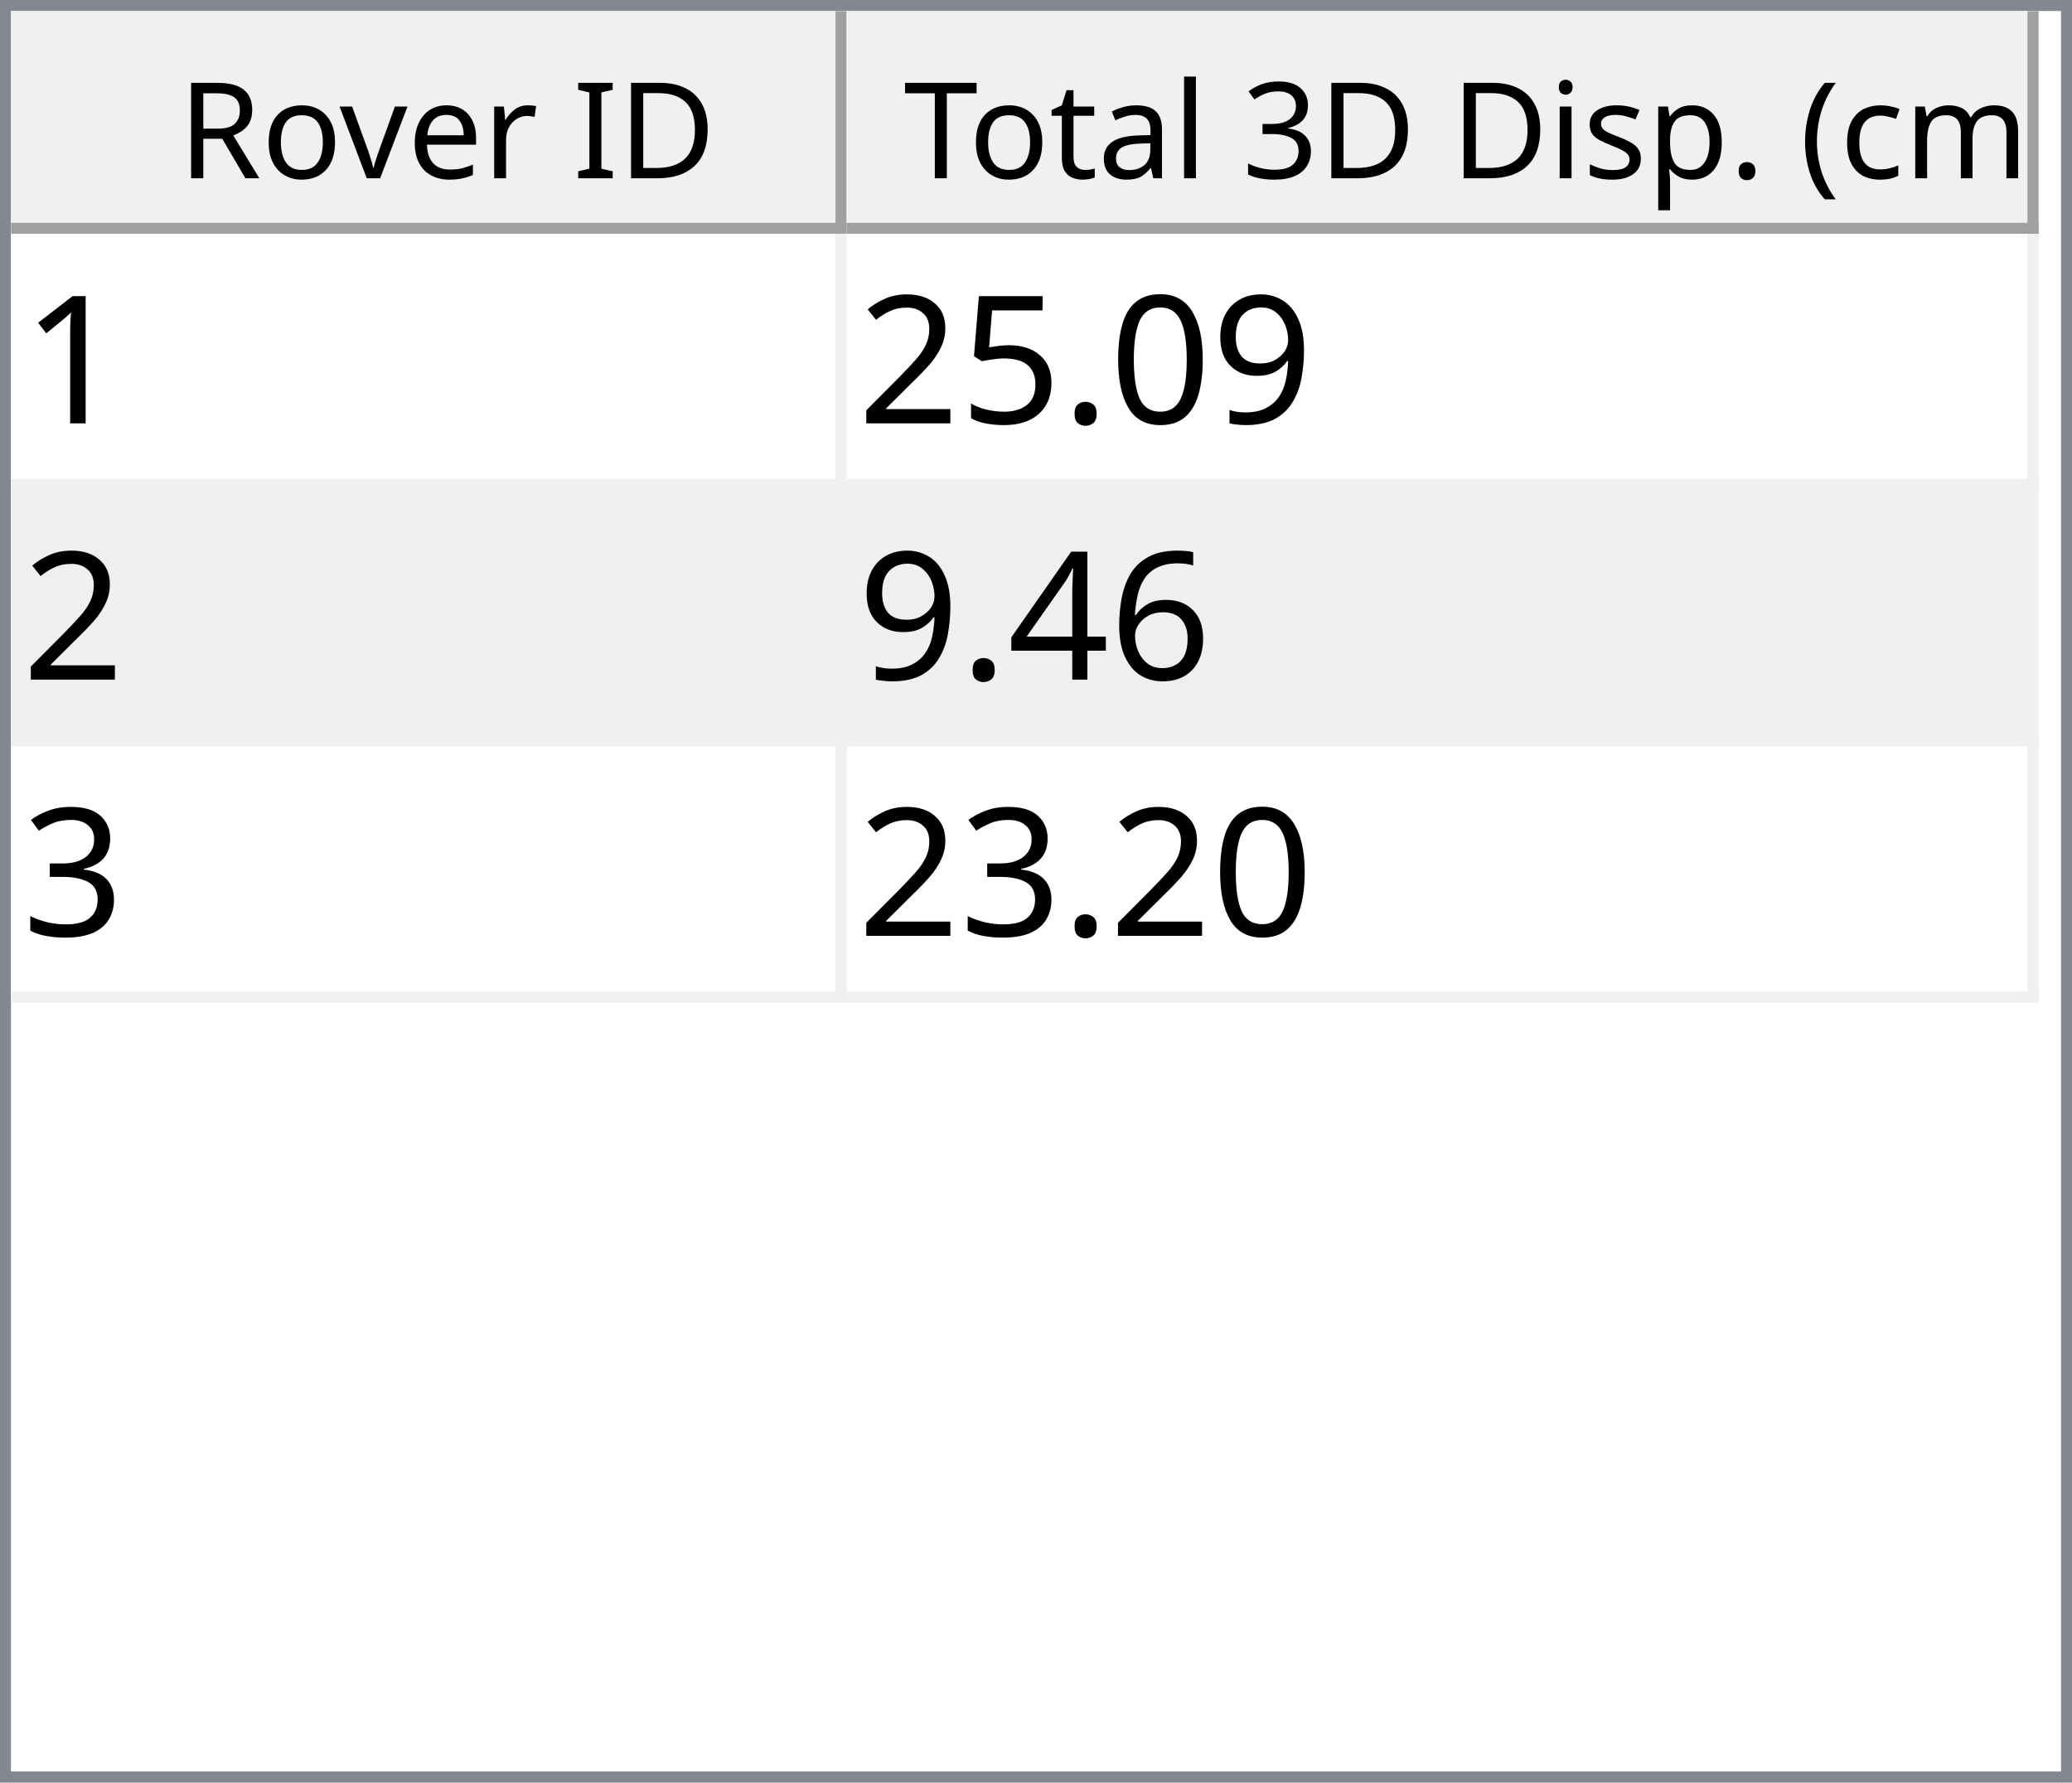
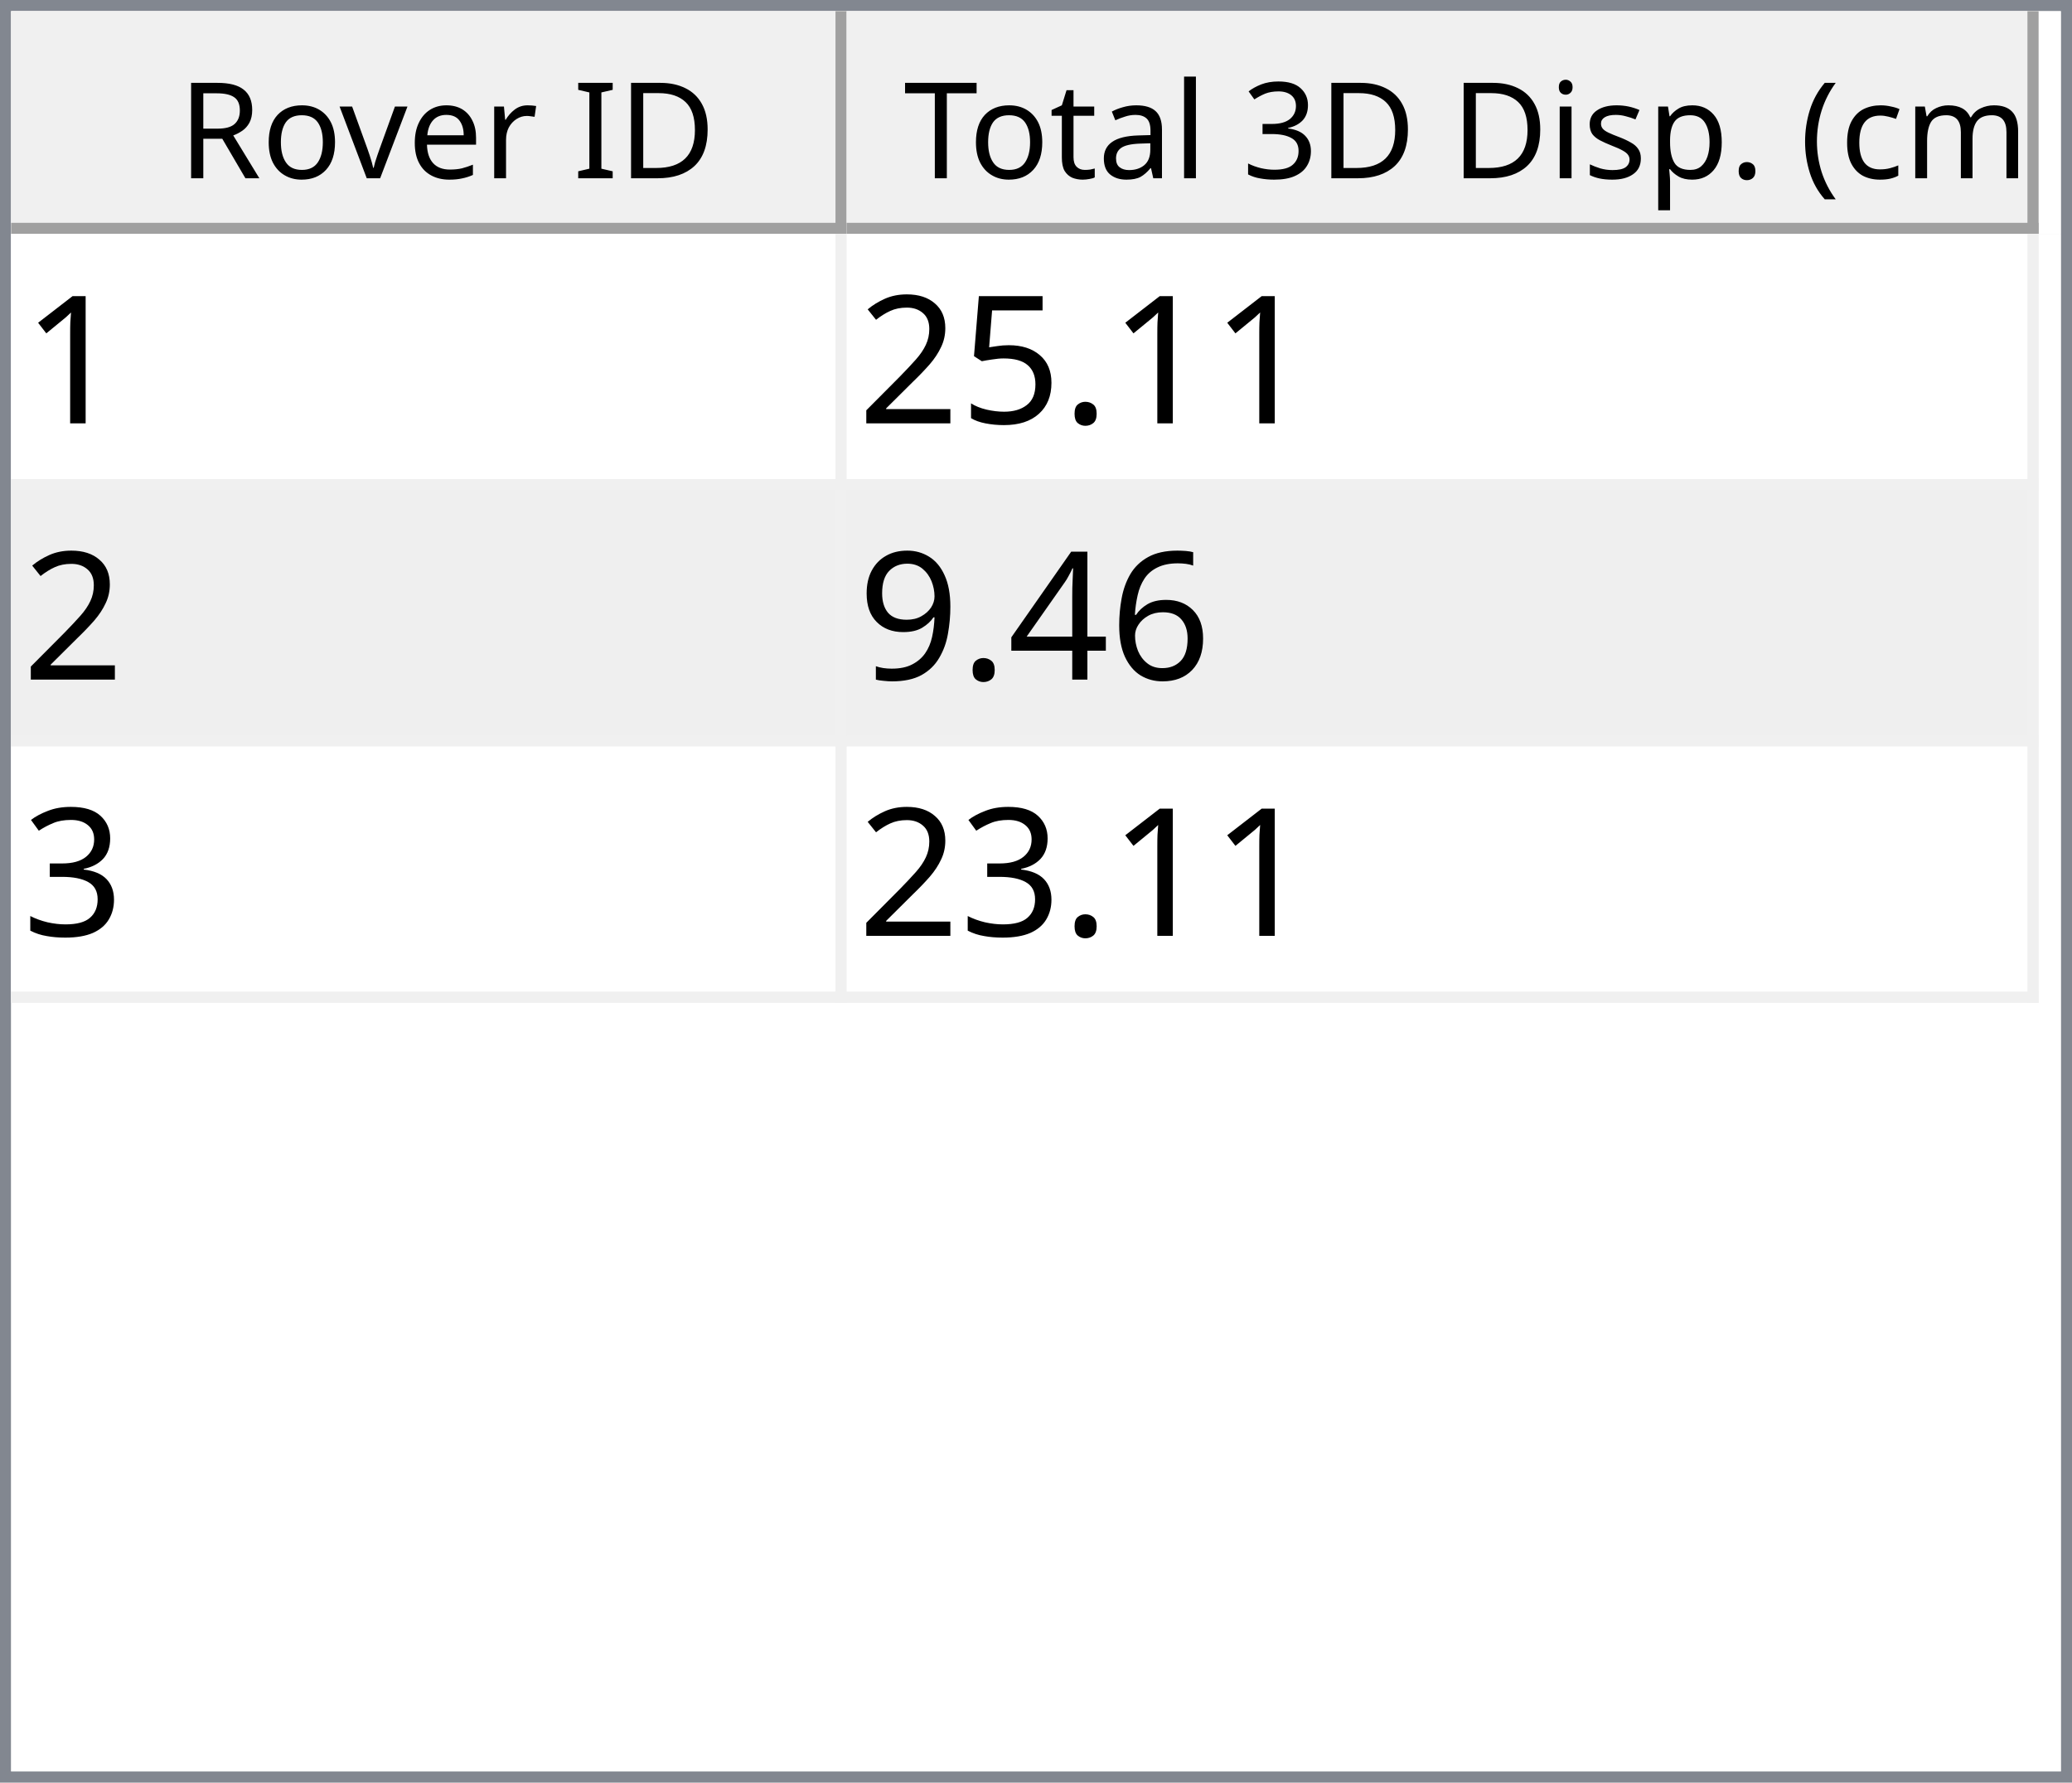
<svg xmlns="http://www.w3.org/2000/svg" style="fill-opacity:1; color-rendering:auto; color-interpolation:auto; text-rendering:auto; stroke:black; stroke-linecap:square; stroke-miterlimit:10; shape-rendering:auto; stroke-opacity:1; fill:black; stroke-dasharray:none; font-weight:normal; stroke-width:1; font-family:'Dialog'; font-style:normal; stroke-linejoin:miter; font-size:12px; stroke-dashoffset:0; image-rendering:auto;" width="186" height="160">
  <defs id="genericDefs" />
  <g>
    <defs id="defs1">
      <clipPath clipPathUnits="userSpaceOnUse" id="clipPath1">
        <path d="M0 0 L186 0 L186 160 L0 160 L0 0 Z" />
      </clipPath>
      <clipPath clipPathUnits="userSpaceOnUse" id="clipPath2">
        <path d="M0 0 L0 160 L186 160 L186 0 Z" />
      </clipPath>
      <clipPath clipPathUnits="userSpaceOnUse" id="clipPath3">
        <path d="M0 0 L0 20 L184 20 L184 0 Z" />
      </clipPath>
      <clipPath clipPathUnits="userSpaceOnUse" id="clipPath4">
        <path d="M0 0 L0 20 L75 20 L75 0 Z" />
      </clipPath>
      <clipPath clipPathUnits="userSpaceOnUse" id="clipPath5">
        <path d="M1 1 L1 19 L74 19 L74 1 Z" />
      </clipPath>
      <clipPath clipPathUnits="userSpaceOnUse" id="clipPath6">
        <path d="M0 0 L0 18 L73 18 L73 0 Z" />
      </clipPath>
      <clipPath clipPathUnits="userSpaceOnUse" id="clipPath7">
        <path d="M-0.5 -0.5 L-0.5 19.5 L74.5 19.5 L74.5 -0.5 Z" />
      </clipPath>
      <clipPath clipPathUnits="userSpaceOnUse" id="clipPath8">
        <path d="M0 0 L0 20 L107 20 L107 0 Z" />
      </clipPath>
      <clipPath clipPathUnits="userSpaceOnUse" id="clipPath9">
        <path d="M1 1 L1 19 L106 19 L106 1 Z" />
      </clipPath>
      <clipPath clipPathUnits="userSpaceOnUse" id="clipPath10">
        <path d="M0 0 L0 18 L105 18 L105 0 Z" />
      </clipPath>
      <clipPath clipPathUnits="userSpaceOnUse" id="clipPath11">
        <path d="M-0.5 -0.5 L-0.5 19.5 L106.5 19.5 L106.5 -0.5 Z" />
      </clipPath>
      <clipPath clipPathUnits="userSpaceOnUse" id="clipPath12">
        <path d="M0 0 L0 138 L184 138 L184 0 Z" />
      </clipPath>
      <clipPath clipPathUnits="userSpaceOnUse" id="clipPath13">
        <path d="M0 0 L0 69 L182 69 L182 0 Z" />
      </clipPath>
      <clipPath clipPathUnits="userSpaceOnUse" id="clipPath14">
        <path d="M-0.5 -0.5 L-0.5 68.5 L181.5 68.5 L181.5 -0.5 Z" />
      </clipPath>
      <clipPath clipPathUnits="userSpaceOnUse" id="clipPath15">
        <path d="M0 0 L0 22 L74 22 L74 0 Z" />
      </clipPath>
      <clipPath clipPathUnits="userSpaceOnUse" id="clipPath16">
        <path d="M0 0 L0 22 L106 22 L106 0 Z" />
      </clipPath>
      <font horiz-adv-x="64.551" id="font1">
        <font-face ascent="107.91" descent="25.098" units-per-em="100" style="font-style:normal; font-family:Segoe UI; font-weight:normal;" />
        <missing-glyph horiz-adv-x="64.551" d="M8.109 0 L8.109 68.266 L56.453 68.266 L56.453 0 L8.109 0 ZM15.328 7.234 L49.219 7.234 L49.219 61.031 L15.328 61.031 L15.328 7.234 Z" />
        <glyph unicode="D" horiz-adv-x="70.117" d="M9.188 0 L9.188 70.016 L28.516 70.016 Q65.531 70.016 65.531 35.891 Q65.531 19.672 55.25 9.836 Q44.969 0 27.734 0 L9.188 0 ZM17.391 62.594 L17.391 7.422 L27.828 7.422 Q41.609 7.422 49.273 14.797 Q56.938 22.172 56.938 35.688 Q56.938 62.594 28.328 62.594 L17.391 62.594 Z" />
        <glyph unicode="I" horiz-adv-x="26.611" d="M17.391 0 L9.188 0 L9.188 70.016 L17.391 70.016 L17.391 0 Z" />
        <glyph unicode=" " horiz-adv-x="27.393" d="" />
        <glyph unicode="r" horiz-adv-x="34.766" d="M34.188 41.891 Q32.078 43.5 28.125 43.5 Q23 43.5 19.555 38.672 Q16.109 33.844 16.109 25.484 L16.109 0 L8.109 0 L8.109 50 L16.109 50 L16.109 39.703 L16.312 39.703 Q18.016 44.969 21.531 47.922 Q25.047 50.875 29.391 50.875 Q32.516 50.875 34.188 50.203 L34.188 41.891 Z" />
        <glyph unicode="e" horiz-adv-x="52.295" d="M48.297 23 L12.984 23 Q13.188 14.656 17.484 10.109 Q21.781 5.562 29.297 5.562 Q37.75 5.562 44.828 11.141 L44.828 3.609 Q38.234 -1.172 27.391 -1.172 Q16.797 -1.172 10.742 5.641 Q4.688 12.453 4.688 24.812 Q4.688 36.469 11.305 43.82 Q17.922 51.172 27.734 51.172 Q37.547 51.172 42.922 44.828 Q48.297 38.484 48.297 27.203 L48.297 23 ZM40.094 29.781 Q40.047 36.719 36.75 40.578 Q33.453 44.438 27.594 44.438 Q21.922 44.438 17.969 40.383 Q14.016 36.328 13.094 29.781 L40.094 29.781 Z" />
        <glyph unicode="v" horiz-adv-x="47.9" d="M47.406 50 L27.484 0 L19.625 0 L0.688 50 L9.469 50 L22.172 13.672 Q23.578 9.672 23.922 6.688 L24.125 6.688 Q24.609 10.453 25.688 13.484 L38.969 50 L47.406 50 Z" />
        <glyph unicode="o" horiz-adv-x="58.594" d="M29 -1.172 Q17.922 -1.172 11.305 5.836 Q4.688 12.844 4.688 24.422 Q4.688 37.016 11.57 44.094 Q18.453 51.172 30.172 51.172 Q41.359 51.172 47.633 44.289 Q53.906 37.406 53.906 25.203 Q53.906 13.234 47.141 6.031 Q40.375 -1.172 29 -1.172 ZM29.594 44.438 Q21.875 44.438 17.383 39.188 Q12.891 33.938 12.891 24.703 Q12.891 15.828 17.43 10.695 Q21.969 5.562 29.594 5.562 Q37.359 5.562 41.531 10.594 Q45.703 15.625 45.703 24.906 Q45.703 34.281 41.531 39.359 Q37.359 44.438 29.594 44.438 Z" />
        <glyph unicode="R" horiz-adv-x="59.814" d="M59.375 0 L49.609 0 L37.891 19.625 Q36.281 22.359 34.766 24.289 Q33.25 26.219 31.664 27.438 Q30.078 28.656 28.25 29.219 Q26.422 29.781 24.125 29.781 L17.391 29.781 L17.391 0 L9.188 0 L9.188 70.016 L30.078 70.016 Q34.672 70.016 38.555 68.867 Q42.438 67.719 45.289 65.375 Q48.141 63.031 49.758 59.547 Q51.375 56.062 51.375 51.375 Q51.375 47.703 50.273 44.656 Q49.172 41.609 47.148 39.211 Q45.125 36.812 42.266 35.133 Q39.406 33.453 35.844 32.516 L35.844 32.328 Q37.594 31.547 38.891 30.547 Q40.188 29.547 41.359 28.18 Q42.531 26.812 43.68 25.078 Q44.828 23.344 46.234 21.047 L59.375 0 ZM17.391 62.594 L17.391 37.203 L28.516 37.203 Q31.594 37.203 34.203 38.133 Q36.812 39.062 38.719 40.797 Q40.625 42.531 41.703 45.047 Q42.781 47.562 42.781 50.688 Q42.781 56.297 39.141 59.445 Q35.5 62.594 28.609 62.594 L17.391 62.594 Z" />
        <glyph unicode=")" horiz-adv-x="30.176" d="M8.297 -15.922 L1.172 -15.922 Q16.406 2.344 16.406 26.812 Q16.406 51.469 1.078 70.016 L8.297 70.016 Q23.531 52.156 23.531 26.703 Q23.531 1.375 8.297 -15.922 Z" />
        <glyph unicode="m" horiz-adv-x="86.133" d="M79.109 0 L71.094 0 L71.094 28.719 Q71.094 37.016 68.531 40.727 Q65.969 44.438 59.906 44.438 Q54.781 44.438 51.195 39.75 Q47.609 35.062 47.609 28.516 L47.609 0 L39.594 0 L39.594 29.688 Q39.594 44.438 28.219 44.438 Q22.953 44.438 19.531 40.016 Q16.109 35.594 16.109 28.516 L16.109 0 L8.109 0 L8.109 50 L16.109 50 L16.109 42.094 L16.312 42.094 Q21.625 51.172 31.844 51.172 Q36.969 51.172 40.773 48.312 Q44.578 45.453 46 40.828 Q51.562 51.172 62.594 51.172 Q79.109 51.172 79.109 30.812 L79.109 0 Z" />
        <glyph unicode="c" horiz-adv-x="46.191" d="M42.188 2.297 Q36.422 -1.172 28.516 -1.172 Q17.828 -1.172 11.258 5.789 Q4.688 12.75 4.688 23.828 Q4.688 36.188 11.766 43.68 Q18.844 51.172 30.672 51.172 Q37.25 51.172 42.281 48.734 L42.281 40.531 Q36.719 44.438 30.375 44.438 Q22.703 44.438 17.797 38.945 Q12.891 33.453 12.891 24.516 Q12.891 15.719 17.508 10.641 Q22.125 5.562 29.891 5.562 Q36.422 5.562 42.188 9.906 L42.188 2.297 Z" />
        <glyph unicode="(" horiz-adv-x="30.176" d="M29.109 -15.922 L21.969 -15.922 Q6.844 1.375 6.844 26.703 Q6.844 52.156 21.969 70.016 L29.203 70.016 Q13.875 51.469 13.875 26.812 Q13.875 2.344 29.109 -15.922 Z" />
        <glyph unicode="." horiz-adv-x="21.68" d="M10.891 -1.078 Q8.641 -1.078 7.055 0.539 Q5.469 2.156 5.469 4.391 Q5.469 6.641 7.055 8.273 Q8.641 9.906 10.891 9.906 Q13.188 9.906 14.797 8.273 Q16.406 6.641 16.406 4.391 Q16.406 2.156 14.797 0.539 Q13.188 -1.078 10.891 -1.078 Z" />
        <glyph unicode="p" horiz-adv-x="58.789" d="M16.312 7.234 L16.109 7.234 L16.109 -23 L8.109 -23 L8.109 50 L16.109 50 L16.109 41.219 L16.312 41.219 Q22.219 51.172 33.594 51.172 Q43.266 51.172 48.688 44.461 Q54.109 37.75 54.109 26.469 Q54.109 13.922 48 6.375 Q41.891 -1.172 31.297 -1.172 Q21.578 -1.172 16.312 7.234 ZM16.109 27.391 L16.109 20.406 Q16.109 14.203 20.141 9.883 Q24.172 5.562 30.375 5.562 Q37.641 5.562 41.773 11.133 Q45.906 16.703 45.906 26.609 Q45.906 34.969 42.047 39.703 Q38.188 44.438 31.594 44.438 Q24.609 44.438 20.359 39.578 Q16.109 34.719 16.109 27.391 Z" />
        <glyph unicode="s" horiz-adv-x="42.432" d="M5.078 1.812 L5.078 10.406 Q11.625 5.562 19.484 5.562 Q30.031 5.562 30.031 12.594 Q30.031 14.594 29.125 15.992 Q28.219 17.391 26.68 18.461 Q25.141 19.531 23.07 20.383 Q21 21.234 18.609 22.172 Q15.281 23.484 12.766 24.828 Q10.25 26.172 8.57 27.859 Q6.891 29.547 6.031 31.695 Q5.172 33.844 5.172 36.719 Q5.172 40.234 6.789 42.945 Q8.406 45.656 11.086 47.484 Q13.766 49.312 17.211 50.242 Q20.656 51.172 24.312 51.172 Q30.812 51.172 35.938 48.922 L35.938 40.828 Q30.422 44.438 23.25 44.438 Q21 44.438 19.195 43.922 Q17.391 43.406 16.094 42.477 Q14.797 41.547 14.086 40.258 Q13.375 38.969 13.375 37.406 Q13.375 35.453 14.086 34.133 Q14.797 32.812 16.164 31.789 Q17.531 30.766 19.484 29.938 Q21.438 29.109 23.922 28.125 Q27.25 26.859 29.883 25.516 Q32.516 24.172 34.375 22.484 Q36.234 20.797 37.234 18.602 Q38.234 16.406 38.234 13.375 Q38.234 9.672 36.602 6.938 Q34.969 4.203 32.234 2.398 Q29.5 0.594 25.93 -0.289 Q22.359 -1.172 18.453 -1.172 Q10.75 -1.172 5.078 1.812 Z" />
        <glyph unicode="i" horiz-adv-x="24.219" d="M12.203 62.703 Q10.062 62.703 8.547 64.164 Q7.031 65.625 7.031 67.875 Q7.031 70.125 8.547 71.609 Q10.062 73.094 12.203 73.094 Q14.406 73.094 15.945 71.609 Q17.484 70.125 17.484 67.875 Q17.484 65.719 15.945 64.211 Q14.406 62.703 12.203 62.703 ZM16.109 0 L8.109 0 L8.109 50 L16.109 50 L16.109 0 Z" />
        <glyph unicode="3" horiz-adv-x="53.906" d="M46.531 19.828 Q46.531 15.094 44.75 11.211 Q42.969 7.328 39.719 4.57 Q36.469 1.812 31.93 0.297 Q27.391 -1.219 21.922 -1.219 Q11.922 -1.219 6 2.594 L6 11.188 Q13.094 5.609 22.219 5.609 Q25.875 5.609 28.828 6.539 Q31.781 7.469 33.906 9.227 Q36.031 10.984 37.18 13.477 Q38.328 15.969 38.328 19.094 Q38.328 32.812 18.797 32.812 L12.984 32.812 L12.984 39.594 L18.5 39.594 Q35.797 39.594 35.797 52.484 Q35.797 64.406 22.609 64.406 Q15.188 64.406 8.688 59.422 L8.688 67.188 Q15.375 71.188 24.609 71.188 Q29 71.188 32.57 69.969 Q36.141 68.75 38.68 66.555 Q41.219 64.359 42.609 61.281 Q44 58.203 44 54.5 Q44 40.672 30.031 36.719 L30.031 36.531 Q33.594 36.141 36.625 34.797 Q39.656 33.453 41.852 31.305 Q44.047 29.156 45.289 26.25 Q46.531 23.344 46.531 19.828 Z" />
        <glyph unicode="l" horiz-adv-x="24.219" d="M16.109 0 L8.109 0 L8.109 74.031 L16.109 74.031 L16.109 0 Z" />
        <glyph unicode="a" horiz-adv-x="50.879" d="M43.891 0 L35.891 0 L35.891 7.812 L35.688 7.812 Q30.469 -1.172 20.312 -1.172 Q12.844 -1.172 8.617 2.781 Q4.391 6.734 4.391 13.281 Q4.391 27.297 20.906 29.594 L35.891 31.688 Q35.891 44.438 25.594 44.438 Q16.547 44.438 9.281 38.281 L9.281 46.484 Q16.656 51.172 26.266 51.172 Q43.891 51.172 43.891 32.516 L43.891 0 ZM35.891 25.297 L23.828 23.641 Q18.266 22.859 15.43 20.875 Q12.594 18.891 12.594 13.875 Q12.594 10.203 15.211 7.883 Q17.828 5.562 22.172 5.562 Q28.125 5.562 32.008 9.742 Q35.891 13.922 35.891 20.312 L35.891 25.297 Z" />
        <glyph unicode="t" horiz-adv-x="33.887" d="M31.297 0.484 Q28.469 -1.078 23.828 -1.078 Q10.688 -1.078 10.688 13.578 L10.688 43.172 L2.094 43.172 L2.094 50 L10.688 50 L10.688 62.203 L18.703 64.797 L18.703 50 L31.297 50 L31.297 43.172 L18.703 43.172 L18.703 14.984 Q18.703 9.969 20.414 7.82 Q22.125 5.672 26.078 5.672 Q29.109 5.672 31.297 7.328 L31.297 0.484 Z" />
        <glyph unicode="T" horiz-adv-x="52.393" d="M50.594 62.594 L30.375 62.594 L30.375 0 L22.172 0 L22.172 62.594 L2 62.594 L2 70.016 L50.594 70.016 L50.594 62.594 Z" />
      </font>
      <font horiz-adv-x="75.0" id="font2">
        <font-face ascent="100.537" descent="21.973" units-per-em="100" style="font-style:normal; font-family:sans-serif; font-weight:normal;" />
        <missing-glyph horiz-adv-x="75.0" d="M12.5 0 L12.5 62.5 L62.5 62.5 L62.5 0 L12.5 0 ZM14.062 1.562 L60.938 1.562 L60.938 60.938 L14.062 60.938 L14.062 1.562 Z" />
        <glyph unicode="1" horiz-adv-x="55.615" d="M37.25 0 L28.469 0 L28.469 56 Q25.297 52.984 20.141 49.953 Q14.984 46.922 10.891 45.406 L10.891 53.906 Q18.266 57.375 23.781 62.305 Q29.297 67.234 31.594 71.875 L37.25 71.875 L37.25 0 Z" />
-         <glyph unicode="9" horiz-adv-x="55.615" d="M5.469 16.547 L13.922 17.328 Q14.984 11.375 18.016 8.688 Q21.047 6 25.781 6 Q29.828 6 32.883 7.859 Q35.938 9.719 37.891 12.82 Q39.844 15.922 41.164 21.195 Q42.484 26.469 42.484 31.938 Q42.484 32.516 42.438 33.688 Q39.797 29.5 35.234 26.883 Q30.672 24.266 25.344 24.266 Q16.453 24.266 10.305 30.711 Q4.156 37.156 4.156 47.703 Q4.156 58.594 10.578 65.234 Q17 71.875 26.656 71.875 Q33.641 71.875 39.43 68.117 Q45.219 64.359 48.219 57.398 Q51.219 50.438 51.219 37.25 Q51.219 23.531 48.242 15.406 Q45.266 7.281 39.383 3.031 Q33.5 -1.219 25.594 -1.219 Q17.188 -1.219 11.867 3.445 Q6.547 8.109 5.469 16.547 ZM41.453 48.141 Q41.453 55.719 37.43 60.156 Q33.406 64.594 27.734 64.594 Q21.875 64.594 17.531 59.812 Q13.188 55.031 13.188 47.406 Q13.188 40.578 17.312 36.305 Q21.438 32.031 27.484 32.031 Q33.594 32.031 37.523 36.305 Q41.453 40.578 41.453 48.141 Z" />
-         <glyph unicode="0" horiz-adv-x="55.615" d="M4.156 35.297 Q4.156 48 6.766 55.742 Q9.375 63.484 14.523 67.68 Q19.672 71.875 27.484 71.875 Q33.25 71.875 37.594 69.555 Q41.938 67.234 44.773 62.867 Q47.609 58.5 49.219 52.227 Q50.828 45.953 50.828 35.297 Q50.828 22.703 48.242 14.969 Q45.656 7.234 40.508 3.008 Q35.359 -1.219 27.484 -1.219 Q17.141 -1.219 11.234 6.203 Q4.156 15.141 4.156 35.297 ZM13.188 35.297 Q13.188 17.672 17.312 11.836 Q21.438 6 27.484 6 Q33.547 6 37.672 11.859 Q41.797 17.719 41.797 35.297 Q41.797 52.984 37.672 58.789 Q33.547 64.594 27.391 64.594 Q21.344 64.594 17.719 59.469 Q13.188 52.938 13.188 35.297 Z" />
        <glyph unicode="." horiz-adv-x="27.783" d="M9.078 0 L9.078 10.016 L19.094 10.016 L19.094 0 L9.078 0 Z" />
        <glyph unicode="5" horiz-adv-x="55.615" d="M4.156 18.75 L13.375 19.531 Q14.406 12.797 18.141 9.398 Q21.875 6 27.156 6 Q33.5 6 37.891 10.789 Q42.281 15.578 42.281 23.484 Q42.281 31 38.062 35.352 Q33.844 39.703 27 39.703 Q22.75 39.703 19.336 37.773 Q15.922 35.844 13.969 32.766 L5.719 33.844 L12.641 70.609 L48.25 70.609 L48.25 62.203 L19.672 62.203 L15.828 42.969 Q22.266 47.469 29.344 47.469 Q38.719 47.469 45.164 40.969 Q51.609 34.469 51.609 24.266 Q51.609 14.547 45.953 7.469 Q39.062 -1.219 27.156 -1.219 Q17.391 -1.219 11.211 4.25 Q5.031 9.719 4.156 18.75 Z" />
        <glyph unicode="2" horiz-adv-x="55.615" d="M50.344 8.453 L50.344 0 L3.031 0 Q2.938 3.172 4.047 6.109 Q5.859 10.938 9.836 15.625 Q13.812 20.312 21.344 26.469 Q33.016 36.031 37.117 41.625 Q41.219 47.219 41.219 52.203 Q41.219 57.422 37.477 61.008 Q33.734 64.594 27.734 64.594 Q21.391 64.594 17.578 60.789 Q13.766 56.984 13.719 50.25 L4.688 51.172 Q5.609 61.281 11.664 66.578 Q17.719 71.875 27.938 71.875 Q38.234 71.875 44.242 66.164 Q50.25 60.453 50.25 52 Q50.25 47.703 48.492 43.555 Q46.734 39.406 42.656 34.812 Q38.578 30.219 29.109 22.219 Q21.188 15.578 18.945 13.211 Q16.703 10.844 15.234 8.453 L50.344 8.453 Z" />
        <glyph unicode="6" horiz-adv-x="55.615" d="M49.75 54.047 L41.016 53.375 Q39.844 58.547 37.703 60.891 Q34.125 64.656 28.906 64.656 Q24.703 64.656 21.531 62.312 Q17.391 59.281 14.992 53.469 Q12.594 47.656 12.5 36.922 Q15.672 41.75 20.266 44.094 Q24.859 46.438 29.891 46.438 Q38.672 46.438 44.852 39.969 Q51.031 33.5 51.031 23.25 Q51.031 16.5 48.125 10.719 Q45.219 4.938 40.141 1.859 Q35.062 -1.219 28.609 -1.219 Q17.625 -1.219 10.695 6.859 Q3.766 14.938 3.766 33.5 Q3.766 54.25 11.422 63.672 Q18.109 71.875 29.438 71.875 Q37.891 71.875 43.289 67.141 Q48.688 62.406 49.75 54.047 ZM13.875 23.188 Q13.875 18.656 15.797 14.508 Q17.719 10.359 21.188 8.18 Q24.656 6 28.469 6 Q34.031 6 38.039 10.492 Q42.047 14.984 42.047 22.703 Q42.047 30.125 38.086 34.398 Q34.125 38.672 28.125 38.672 Q22.172 38.672 18.023 34.398 Q13.875 30.125 13.875 23.188 Z" />
        <glyph unicode="4" horiz-adv-x="55.615" d="M32.328 0 L32.328 17.141 L1.266 17.141 L1.266 25.203 L33.938 71.578 L41.109 71.578 L41.109 25.203 L50.781 25.203 L50.781 17.141 L41.109 17.141 L41.109 0 L32.328 0 ZM32.328 25.203 L32.328 57.469 L9.906 25.203 L32.328 25.203 Z" />
+         <glyph unicode="9" horiz-adv-x="55.615" d="M5.469 16.547 L13.922 17.328 Q14.984 11.375 18.016 8.688 Q21.047 6 25.781 6 Q29.828 6 32.883 7.859 Q35.938 9.719 37.891 12.82 Q39.844 15.922 41.164 21.195 Q42.484 26.469 42.484 31.938 Q42.484 32.516 42.438 33.688 Q39.797 29.5 35.234 26.883 Q30.672 24.266 25.344 24.266 Q16.453 24.266 10.305 30.711 Q4.156 37.156 4.156 47.703 Q4.156 58.594 10.578 65.234 Q17 71.875 26.656 71.875 Q33.641 71.875 39.43 68.117 Q45.219 64.359 48.219 57.398 Q51.219 50.438 51.219 37.25 Q51.219 23.531 48.242 15.406 Q45.266 7.281 39.383 3.031 Q33.5 -1.219 25.594 -1.219 Q17.188 -1.219 11.867 3.445 Q6.547 8.109 5.469 16.547 ZM41.453 48.141 Q41.453 55.719 37.43 60.156 Q33.406 64.594 27.734 64.594 Q21.875 64.594 17.531 59.812 Q13.188 55.031 13.188 47.406 Q13.188 40.578 17.312 36.305 Q21.438 32.031 27.484 32.031 Q33.594 32.031 37.523 36.305 Q41.453 40.578 41.453 48.141 Z" />
        <glyph unicode="3" horiz-adv-x="55.615" d="M4.203 18.891 L12.984 20.062 Q14.5 12.594 18.141 9.297 Q21.781 6 27 6 Q33.203 6 37.477 10.297 Q41.75 14.594 41.75 20.953 Q41.75 27 37.797 30.93 Q33.844 34.859 27.734 34.859 Q25.25 34.859 21.531 33.891 L22.516 41.609 Q23.391 41.5 23.922 41.5 Q29.547 41.5 34.039 44.43 Q38.531 47.359 38.531 53.469 Q38.531 58.297 35.258 61.477 Q31.984 64.656 26.812 64.656 Q21.688 64.656 18.266 61.43 Q14.844 58.203 13.875 51.766 L5.078 53.328 Q6.688 62.156 12.398 67.016 Q18.109 71.875 26.609 71.875 Q32.469 71.875 37.398 69.359 Q42.328 66.844 44.945 62.5 Q47.562 58.156 47.562 53.266 Q47.562 48.641 45.07 44.828 Q42.578 41.016 37.703 38.766 Q44.047 37.312 47.562 32.695 Q51.078 28.078 51.078 21.141 Q51.078 11.766 44.242 5.25 Q37.406 -1.266 26.953 -1.266 Q17.531 -1.266 11.305 4.352 Q5.078 9.969 4.203 18.891 Z" />
      </font>
    </defs>
    <g style="fill:white; stroke:white;">
      <rect x="0" y="0" width="186" style="clip-path:url(#clipPath1); stroke:none;" height="160" />
    </g>
    <g style="fill:white; text-rendering:optimizeSpeed; color-rendering:optimizeSpeed; image-rendering:optimizeSpeed; shape-rendering:crispEdges; stroke:white; color-interpolation:sRGB;">
      <rect x="0" width="186" height="160" y="0" style="stroke:none;" />
      <path style="stroke:none;" d="M0 160 L186 160 L186 0 L0 0 Z" />
    </g>
    <g style="fill:rgb(240,240,240); font-family:'Segoe UI'; stroke:rgb(240,240,240);">
      <rect x="0" y="0" width="186" style="clip-path:url(#clipPath2); stroke:none;" height="160" />
    </g>
    <g style="fill:rgb(130,135,144); font-family:'Segoe UI'; stroke:rgb(130,135,144);">
      <path d="M0 0 L186 0 L186 160 L0 160 L0 0 ZM1 1 L185 1 L185 159 L1 159 L1 1 Z" style="fill-rule:evenodd; clip-path:url(#clipPath2); stroke:none;" />
    </g>
    <g style="fill:white; font-family:'Segoe UI'; stroke:white;" transform="translate(1,1)">
      <rect x="0" y="0" width="184" style="clip-path:url(#clipPath3); stroke:none;" height="20" />
    </g>
    <g style="fill:rgb(240,240,240); font-family:'Segoe UI'; stroke:rgb(240,240,240);" transform="translate(1,1)">
      <rect x="0" y="0" width="75" style="clip-path:url(#clipPath4); stroke:none;" height="20" />
    </g>
    <g style="font-family:'Segoe UI';" transform="translate(2,2)">
      <text x="14" xml:space="preserve" y="14" style="clip-path:url(#clipPath6); stroke:none;">Rover ID</text>
    </g>
    <g style="fill:rgb(160,160,160); font-family:'Segoe UI'; stroke:rgb(160,160,160); stroke-linejoin:bevel;" transform="translate(1.5,1.5)">
      <line x1="74" x2="74" y1="0" style="fill:none; clip-path:url(#clipPath7);" y2="19" />
    </g>
    <g style="fill:rgb(160,160,160); font-family:'Segoe UI'; stroke:rgb(160,160,160); stroke-linejoin:bevel;" transform="matrix(1,0,0,1,1,1) translate(0.5,0.5)">
      <line x1="0" x2="74" y1="19" style="fill:none; clip-path:url(#clipPath7);" y2="19" />
    </g>
    <g style="fill:rgb(240,240,240); font-family:'Segoe UI'; stroke:rgb(240,240,240);" transform="translate(76,1)">
      <rect x="0" y="0" width="107" style="clip-path:url(#clipPath8); stroke:none;" height="20" />
    </g>
    <g style="font-family:'Segoe UI';" transform="translate(77,2)">
      <text x="1" xml:space="preserve" y="14" style="clip-path:url(#clipPath10); stroke:none;"> Total 3D Disp. (cm)</text>
    </g>
    <g style="fill:rgb(160,160,160); font-family:'Segoe UI'; stroke:rgb(160,160,160); stroke-linejoin:bevel;" transform="translate(76.5,1.5)">
      <line x1="106" x2="106" y1="0" style="fill:none; clip-path:url(#clipPath11);" y2="19" />
    </g>
    <g style="fill:rgb(160,160,160); font-family:'Segoe UI'; stroke:rgb(160,160,160); stroke-linejoin:bevel;" transform="matrix(1,0,0,1,76,1) translate(0.5,0.5)">
      <line x1="0" x2="106" y1="19" style="fill:none; clip-path:url(#clipPath11);" y2="19" />
    </g>
    <g style="fill:white; font-family:'Segoe UI'; stroke:white;" transform="translate(1,21)">
      <rect x="0" y="0" width="184" style="clip-path:url(#clipPath12); stroke:none;" height="138" />
    </g>
    <g style="fill:rgb(240,240,240); font-size:16px; font-family:sans-serif; stroke:rgb(240,240,240);" transform="translate(1,21)">
      <rect x="0" y="0" width="182" style="clip-path:url(#clipPath13); stroke:none;" height="69" />
      <line transform="translate(0.5,0.5)" x1="0" x2="181" y1="22" style="clip-path:url(#clipPath14); fill:none; stroke-linejoin:bevel;" y2="22" />
    </g>
    <g transform="matrix(1,0,0,1,1,21) translate(0.5,0.5)" style="fill:rgb(240,240,240); font-size:16px; font-family:sans-serif; stroke:rgb(240,240,240); stroke-linejoin:bevel;">
      <line x1="0" x2="181" y1="45" style="fill:none; clip-path:url(#clipPath14);" y2="45" />
    </g>
    <g transform="matrix(1,0,0,1,1,21) translate(0.5,0.5)" style="fill:rgb(240,240,240); font-size:16px; font-family:sans-serif; stroke:rgb(240,240,240); stroke-linejoin:bevel;">
      <line x1="0" x2="181" y1="68" style="fill:none; clip-path:url(#clipPath14);" y2="68" />
    </g>
    <g transform="matrix(1,0,0,1,1,21) translate(0.5,0.5)" style="fill:rgb(240,240,240); font-size:16px; font-family:sans-serif; stroke:rgb(240,240,240); stroke-linejoin:bevel;">
      <line x1="74" x2="74" y1="0" style="fill:none; clip-path:url(#clipPath14);" y2="68" />
    </g>
    <g transform="matrix(1,0,0,1,1,21) translate(0.5,0.5)" style="fill:rgb(240,240,240); font-size:16px; font-family:sans-serif; stroke:rgb(240,240,240); stroke-linejoin:bevel;">
      <line x1="181" x2="181" y1="0" style="fill:none; clip-path:url(#clipPath14);" y2="68" />
    </g>
    <g style="fill:white; font-size:16px; font-family:sans-serif; stroke:white;" transform="matrix(1,0,0,1,1,21)">
      <rect x="0" y="0" width="74" style="clip-path:url(#clipPath15); stroke:none;" height="22" />
      <text x="1" y="17" style="fill:black; clip-path:url(#clipPath15); stroke:none;" xml:space="preserve">1</text>
    </g>
    <g style="fill:white; font-size:16px; font-family:sans-serif; stroke:white;" transform="matrix(1,0,0,1,1,21) translate(75,0)">
      <rect x="0" y="0" width="106" style="clip-path:url(#clipPath16); stroke:none;" height="22" />
-       <text x="1" y="17" style="fill:black; clip-path:url(#clipPath16); stroke:none;" xml:space="preserve">25.09</text>
+       <text x="1" y="17" style="fill:black; clip-path:url(#clipPath16); stroke:none;" xml:space="preserve">25.11</text>
    </g>
    <g style="fill:rgb(239,239,239); font-size:16px; font-family:sans-serif; stroke:rgb(239,239,239);" transform="matrix(1,0,0,1,1,21) translate(0,23)">
      <rect x="0" y="0" width="74" style="clip-path:url(#clipPath15); stroke:none;" height="22" />
      <text x="1" y="17" style="fill:black; clip-path:url(#clipPath15); stroke:none;" xml:space="preserve">2</text>
    </g>
    <g style="fill:rgb(239,239,239); font-size:16px; font-family:sans-serif; stroke:rgb(239,239,239);" transform="matrix(1,0,0,1,1,21) translate(75,23)">
      <rect x="0" y="0" width="106" style="clip-path:url(#clipPath16); stroke:none;" height="22" />
      <text x="1" y="17" style="fill:black; clip-path:url(#clipPath16); stroke:none;" xml:space="preserve">9.46</text>
    </g>
    <g style="fill:white; font-size:16px; font-family:sans-serif; stroke:white;" transform="matrix(1,0,0,1,1,21) translate(0,46)">
      <rect x="0" y="0" width="74" style="clip-path:url(#clipPath15); stroke:none;" height="22" />
      <text x="1" y="17" style="fill:black; clip-path:url(#clipPath15); stroke:none;" xml:space="preserve">3</text>
    </g>
    <g style="fill:white; font-size:16px; font-family:sans-serif; stroke:white;" transform="matrix(1,0,0,1,1,21) translate(75,46)">
      <rect x="0" y="0" width="106" style="clip-path:url(#clipPath16); stroke:none;" height="22" />
-       <text x="1" y="17" style="fill:black; clip-path:url(#clipPath16); stroke:none;" xml:space="preserve">23.20</text>
+       <text x="1" y="17" style="fill:black; clip-path:url(#clipPath16); stroke:none;" xml:space="preserve">23.11</text>
    </g>
  </g>
</svg>
